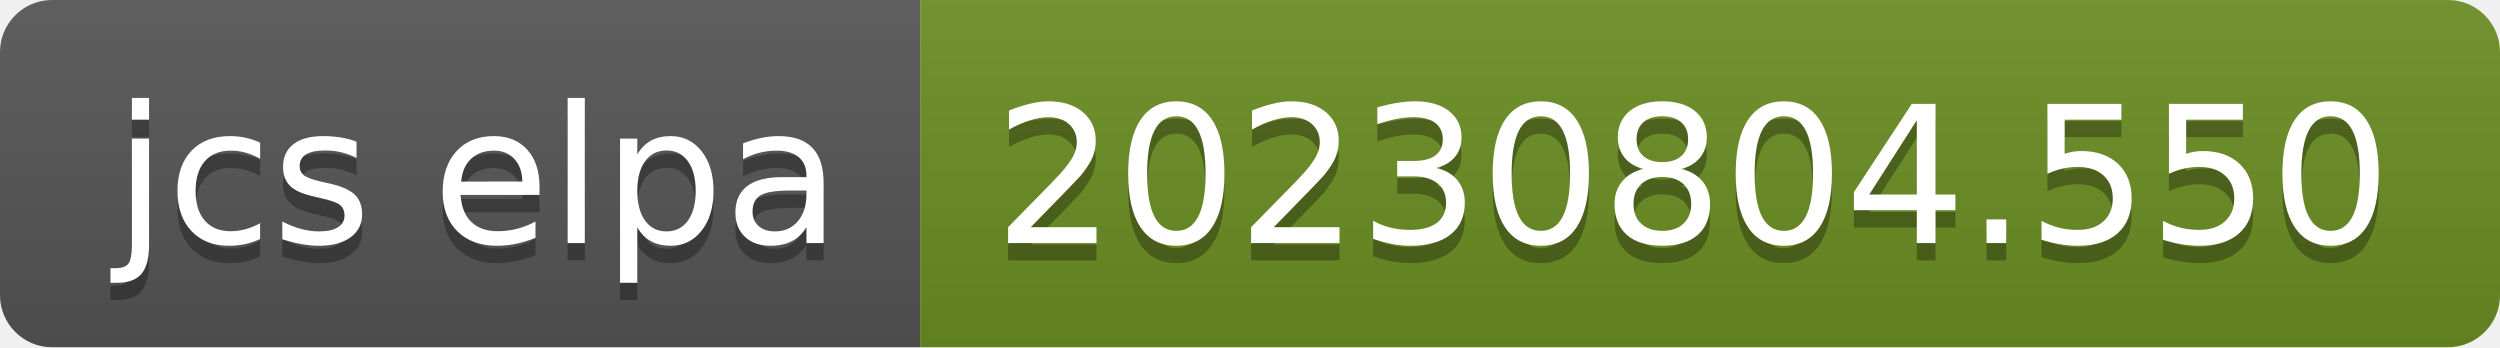
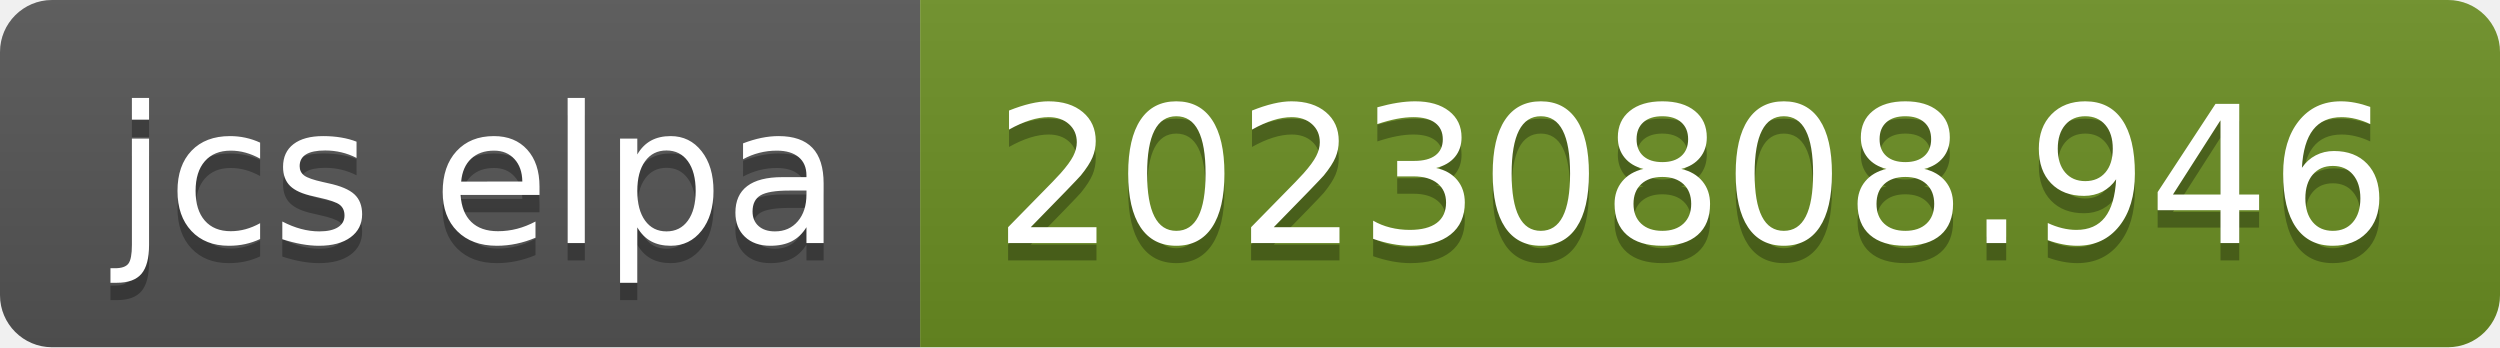
- <svg xmlns="http://www.w3.org/2000/svg" width="144" height="20" role="img" aria-label="jcs elpa: 20230804.550">
+ <svg xmlns="http://www.w3.org/2000/svg" width="144" height="20" role="img" aria-label="jcs elpa: 20230808.946">
  <linearGradient id="s" x2="0" y2="100%">
    <stop offset="0" stop-color="#bbb" stop-opacity=".1" />
    <stop offset="1" stop-opacity=".1" />
  </linearGradient>
  <clipPath id="r">
    <rect width="144" height="20" rx="3" fill="#fff" />
  </clipPath>
  <g clip-path="url(#r)">
    <rect width="53" height="20" fill="#555" />
    <rect x="53" width="91" height="20" fill="#6b8e23" />
    <rect width="144" height="20" fill="url(#s)" />
  </g>
  <g fill="#fff" text-anchor="middle" font-family="Verdana,Geneva,DejaVu Sans,sans-serif" text-rendering="geometricPrecision" font-size="110">
    <text aria-hidden="true" x="275" y="150" fill="#010101" fill-opacity=".3" transform="scale(.1)" textLength="430">jcs elpa</text>
    <text x="275" y="140" transform="scale(.1)" fill="#fff" textLength="430">jcs elpa</text>
-     <text aria-hidden="true" x="975" y="150" fill="#010101" fill-opacity=".3" transform="scale(.1)" textLength="810">20230804.550</text>
-     <text x="975" y="140" transform="scale(.1)" fill="#fff" textLength="810">20230804.550</text>
+     <text aria-hidden="true" x="975" y="150" fill="#010101" fill-opacity=".3" transform="scale(.1)" textLength="810">20230808.946</text>
+     <text x="975" y="140" transform="scale(.1)" fill="#fff" textLength="810">20230808.946</text>
  </g>
</svg>
